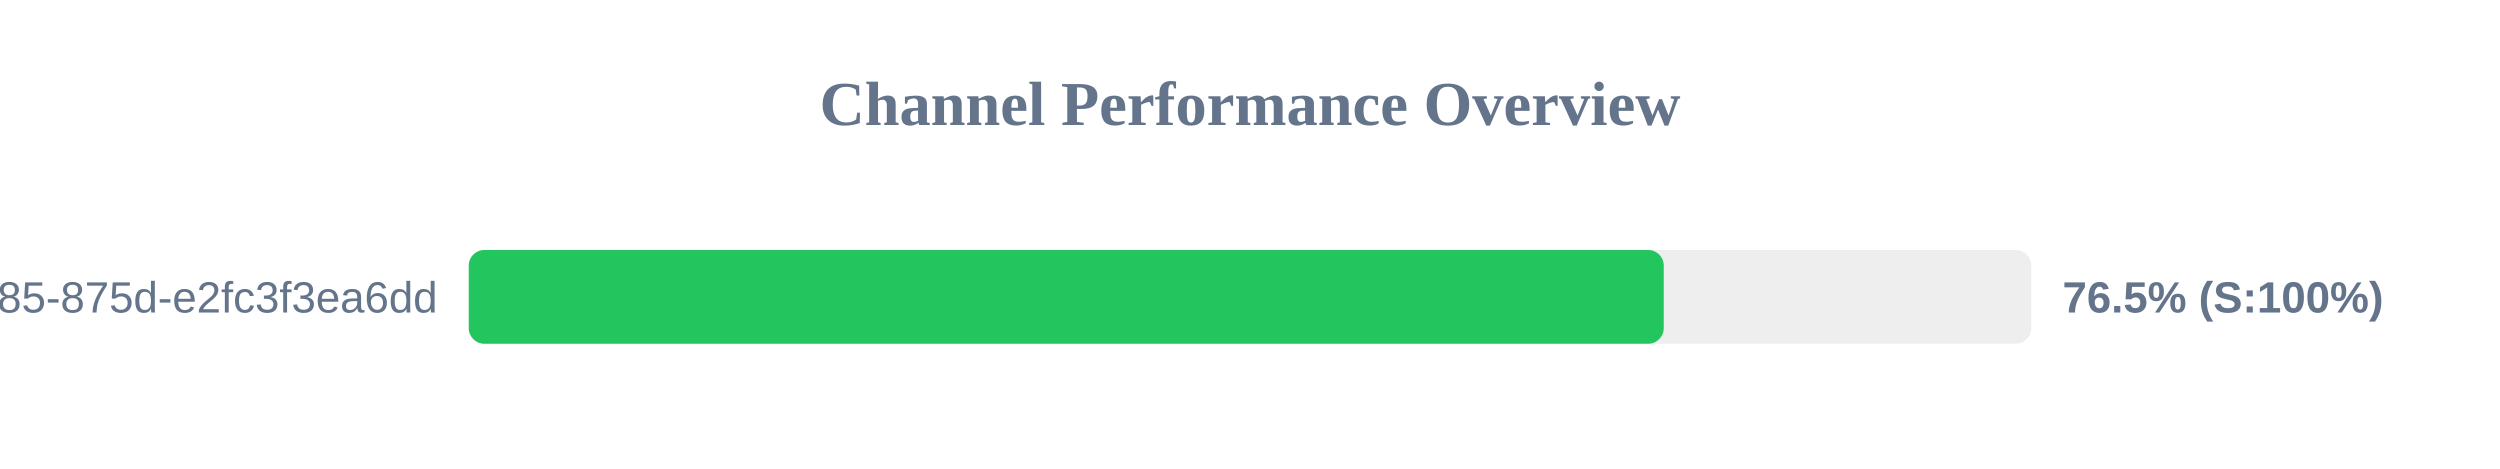
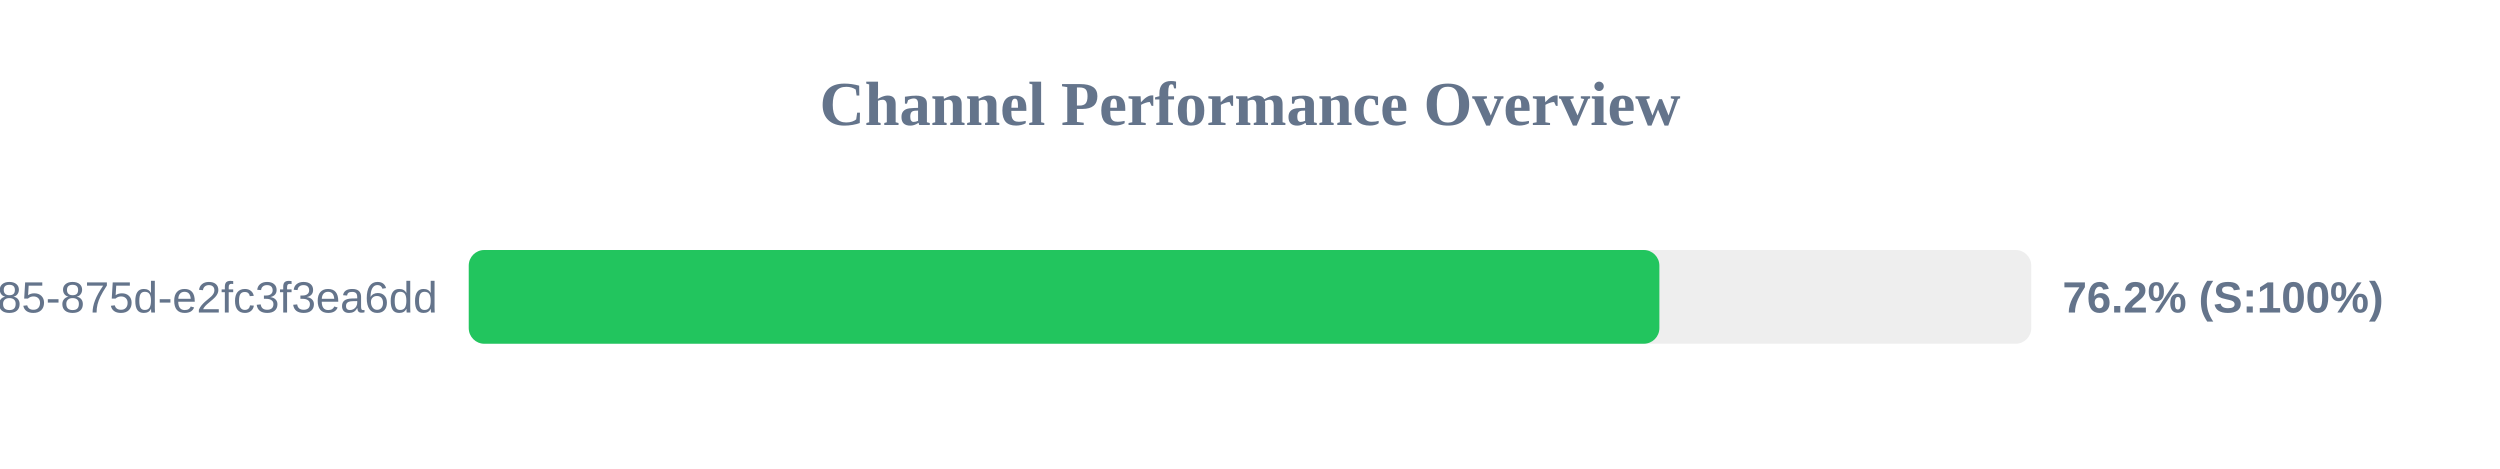
<svg xmlns="http://www.w3.org/2000/svg" width="800" height="150" version="1.1">
  <style>
        .row { font: 14px Arial; fill: #64748b; }
        .score { font: bold 14px Arial; fill: #64748b; }
    </style>
  <text x="400" y="40" text-anchor="middle" font-size="20px" font-weight="bold" fill="#64748b">Channel Performance Overview</text>
  <rect x="150" y="80" width="500" height="30" fill="#eee" rx="5" />
-   <rect x="150" y="80" width="382.4" height="30" fill="#22c55e" rx="5" />
+   <rect x="150" y="80" width="381.0" height="30" fill="#22c55e" rx="5" />
  <text x="140" y="100" text-anchor="end" class="row">?uuid=1045aedf-053c-4585-875d-e2fc3f3ea6dd</text>
-   <text x="660" y="100" text-anchor="start" class="score">76.5% (S:100%)</text>
+   <text x="660" y="100" text-anchor="start" class="score">76.2% (S:100%)</text>
</svg>
